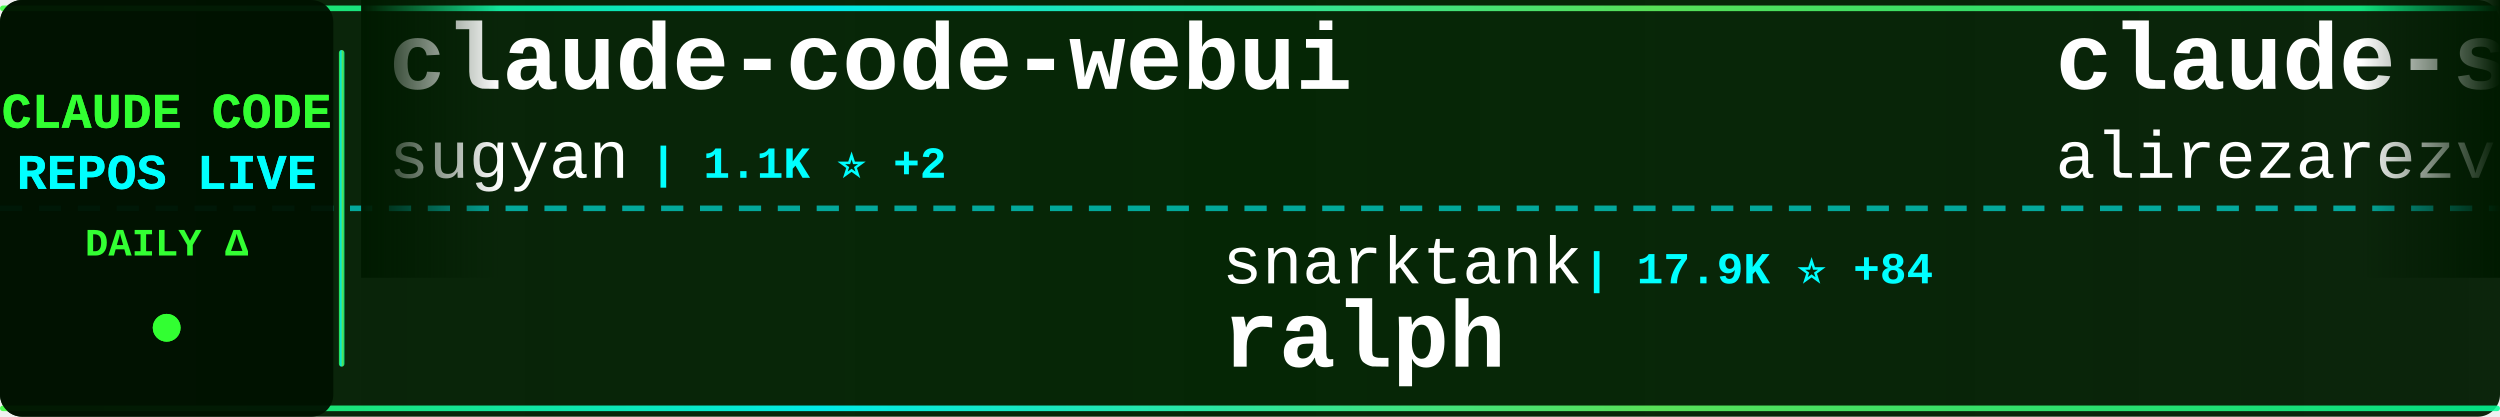
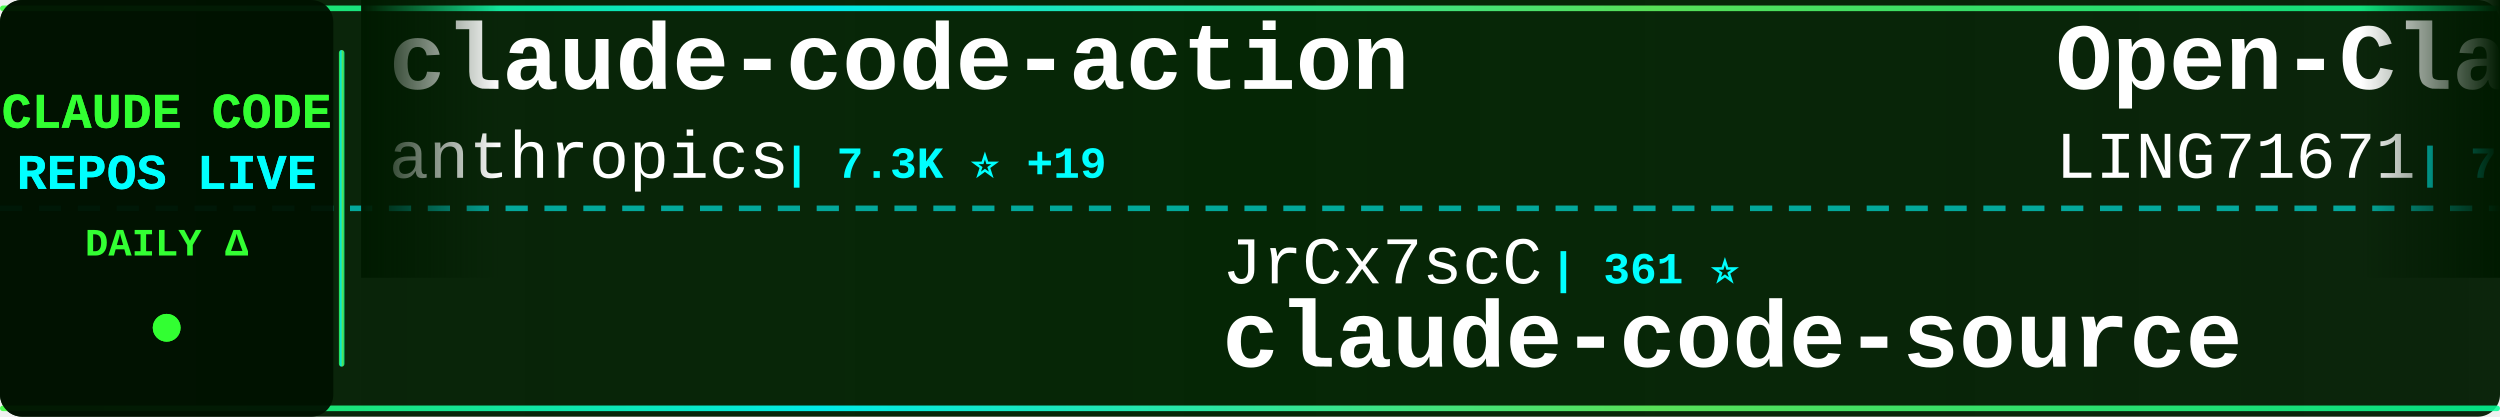
<svg xmlns="http://www.w3.org/2000/svg" width="900" height="150">
  <defs>
    <linearGradient id="tickerBg" x1="0%" y1="0%" x2="100%" y2="0%">
      <stop offset="0%" style="stop-color:#001a00;stop-opacity:0.95" />
      <stop offset="50%" style="stop-color:#002200;stop-opacity:0.98" />
      <stop offset="100%" style="stop-color:#001a00;stop-opacity:0.95" />
    </linearGradient>
    <linearGradient id="borderGrad" x1="0%" y1="0%" x2="100%" y2="0%">
      <stop offset="0%" style="stop-color:#33ff33;stop-opacity:0.85">
        <animate attributeName="stop-opacity" values="0.85;1;0.85" dur="2s" repeatCount="indefinite" />
      </stop>
      <stop offset="33%" style="stop-color:#00ffff;stop-opacity:0.9">
        <animate attributeName="stop-opacity" values="0.9;1;0.9" dur="2.2s" repeatCount="indefinite" />
      </stop>
      <stop offset="66%" style="stop-color:#66ff66;stop-opacity:0.85">
        <animate attributeName="stop-opacity" values="0.85;1;0.85" dur="1.8s" repeatCount="indefinite" />
      </stop>
      <stop offset="100%" style="stop-color:#00ff99;stop-opacity:0.85">
        <animate attributeName="stop-opacity" values="0.85;1;0.85" dur="2s" repeatCount="indefinite" />
      </stop>
    </linearGradient>
    <filter id="textGlow">
      <feGaussianBlur stdDeviation="0.1" result="coloredBlur" />
      <feMerge>
        <feMergeNode in="coloredBlur" />
        <feMergeNode in="SourceGraphic" />
      </feMerge>
    </filter>
    <filter id="metricGlow">
      <feGaussianBlur stdDeviation="0.2" result="coloredBlur" />
      <feMerge>
        <feMergeNode in="coloredBlur" />
        <feMergeNode in="SourceGraphic" />
      </feMerge>
    </filter>
    <linearGradient id="leftFade" x1="0%" y1="0%" x2="100%" y2="0%">
      <stop offset="0%" style="stop-color:#001a00;stop-opacity:1" />
      <stop offset="100%" style="stop-color:#001a00;stop-opacity:0" />
    </linearGradient>
    <linearGradient id="rightFade" x1="0%" y1="0%" x2="100%" y2="0%">
      <stop offset="0%" style="stop-color:#001a00;stop-opacity:0" />
      <stop offset="100%" style="stop-color:#001a00;stop-opacity:1" />
    </linearGradient>
  </defs>
  <rect width="900" height="150" fill="url(#tickerBg)" rx="8" />
  <rect x="0" y="2" width="900" height="2" fill="url(#borderGrad)" rx="1" />
  <rect x="0" y="146" width="900" height="2" fill="url(#borderGrad)" rx="1" />
  <line x1="0" y1="75" x2="900" y2="75" stroke="#00ffff" stroke-width="2" stroke-dasharray="8 6" opacity="0.6" />
  <rect x="0" y="0" width="120" height="150" fill="#001100" opacity="0.95" rx="8" />
  <text x="60" y="46" font-family="'Courier New', monospace" font-size="18" font-weight="bold" fill="#33ff33" text-anchor="middle" filter="url(#textGlow)">
    CLAUDE CODE
  </text>
  <text x="60" y="68" font-family="'Courier New', monospace" font-size="18" font-weight="bold" fill="#00ffff" text-anchor="middle" filter="url(#textGlow)">
    REPOS LIVE
  </text>
  <text x="60" y="92" font-family="'Courier New', monospace" font-size="14" font-weight="bold" fill="#33ff33" text-anchor="middle">
    DAILY Δ
  </text>
  <circle cx="60" cy="118" r="5" fill="#33ff33" filter="url(#metricGlow)">
    <animate attributeName="r" values="4;6;4" dur="1.5s" repeatCount="indefinite" />
    <animate attributeName="opacity" values="0.6;1;0.6" dur="1.5s" repeatCount="indefinite" />
  </circle>
  <rect x="122" y="18" width="2" height="114" fill="url(#borderGrad)" rx="1" />
  <clipPath id="tickerClip">
    <rect x="130" y="0" width="770" height="150" />
  </clipPath>
  <g clip-path="url(#tickerClip)">
    <g id="tickerItems">
      <animateTransform attributeName="transform" attributeType="XML" type="translate" from="0 0" to="-3000 0" dur="54s" repeatCount="indefinite" />
      <g transform="translate(0, 0)">
-         <text x="140" y="32" font-family="'Courier New', monospace" font-size="34" font-weight="bold" fill="#ffffff">claude-code-webui</text>
-         <text x="140" y="64" font-family="'Courier New', monospace" font-size="24" font-weight="normal" fill="#ffffff" opacity="1.0">sugyan</text>
-         <text x="234" y="64" font-family="'Courier New', monospace" font-size="16" font-weight="bold" fill="#00ffff"> | 1.1K ⭐ +2</text>
+         <text x="140" y="32" font-family="'Courier New', monospace" font-size="34" font-weight="bold" fill="#ffffff">claude-code-action</text>
+         <text x="140" y="64" font-family="'Courier New', monospace" font-size="24" font-weight="normal" fill="#ffffff" opacity="1.0">anthropics</text>
+         <text x="282" y="64" font-family="'Courier New', monospace" font-size="16" font-weight="bold" fill="#00ffff"> | 7.3K ⭐ +19</text>
      </g>
      <g transform="translate(300, 0)">
-         <text x="140" y="102" font-family="'Courier New', monospace" font-size="24" font-weight="normal" fill="#ffffff" opacity="1.0">snarktank</text>
-         <text x="270" y="102" font-family="'Courier New', monospace" font-size="16" font-weight="bold" fill="#00ffff"> | 17.9K ⭐ +84</text>
-         <text x="140" y="132" font-family="'Courier New', monospace" font-size="34" font-weight="bold" fill="#ffffff">ralph</text>
+         <text x="140" y="102" font-family="'Courier New', monospace" font-size="24" font-weight="normal" fill="#ffffff" opacity="1.0">JrCx7scC</text>
+         <text x="258" y="102" font-family="'Courier New', monospace" font-size="16" font-weight="bold" fill="#00ffff"> | 361 ⭐</text>
+         <text x="140" y="132" font-family="'Courier New', monospace" font-size="34" font-weight="bold" fill="#ffffff">claude-code-source</text>
      </g>
      <g transform="translate(600, 0)">
-         <text x="140" y="32" font-family="'Courier New', monospace" font-size="34" font-weight="bold" fill="#ffffff">claude-skills</text>
-         <text x="140" y="64" font-family="'Courier New', monospace" font-size="24" font-weight="normal" fill="#ffffff" opacity="1.0">alirezarezvani</text>
-         <text x="330" y="64" font-family="'Courier New', monospace" font-size="16" font-weight="bold" fill="#00ffff"> | 12.9K ⭐ +118</text>
+         <text x="140" y="32" font-family="'Courier New', monospace" font-size="34" font-weight="bold" fill="#ffffff">Open-ClaudeCode</text>
+         <text x="140" y="64" font-family="'Courier New', monospace" font-size="24" font-weight="normal" fill="#ffffff" opacity="1.0">LING71671</text>
+         <text x="270" y="64" font-family="'Courier New', monospace" font-size="16" font-weight="bold" fill="#00ffff"> | 785 ⭐ +3</text>
      </g>
      <g transform="translate(900, 0)">
-         <text x="140" y="102" font-family="'Courier New', monospace" font-size="24" font-weight="normal" fill="#ffffff" opacity="1.0">alejandrobalderas</text>
-         <text x="366" y="102" font-family="'Courier New', monospace" font-size="16" font-weight="bold" fill="#00ffff"> | 1.8K ⭐ +18</text>
-         <text x="140" y="132" font-family="'Courier New', monospace" font-size="34" font-weight="bold" fill="#ffffff">claude-code-from-source</text>
+         <text x="140" y="102" font-family="'Courier New', monospace" font-size="24" font-weight="normal" fill="#ffffff" opacity="1.0">claude-code-best</text>
+         <text x="354" y="102" font-family="'Courier New', monospace" font-size="16" font-weight="bold" fill="#00ffff"> | 17.1K ⭐ +109</text>
+         <text x="140" y="132" font-family="'Courier New', monospace" font-size="34" font-weight="bold" fill="#ffffff">claude-code</text>
      </g>
      <g transform="translate(1200, 0)">
-         <text x="140" y="32" font-family="'Courier New', monospace" font-size="34" font-weight="bold" fill="#ffffff">Open-ClaudeCode</text>
-         <text x="140" y="64" font-family="'Courier New', monospace" font-size="24" font-weight="normal" fill="#ffffff" opacity="1.0">LING71671</text>
-         <text x="270" y="64" font-family="'Courier New', monospace" font-size="16" font-weight="bold" fill="#00ffff"> | 784 ⭐ +5</text>
+         <text x="140" y="32" font-family="'Courier New', monospace" font-size="34" font-weight="bold" fill="#ffffff">claude-code-system-promp...</text>
+         <text x="140" y="64" font-family="'Courier New', monospace" font-size="24" font-weight="normal" fill="#ffffff" opacity="1.0">Piebald-AI</text>
+         <text x="282" y="64" font-family="'Courier New', monospace" font-size="16" font-weight="bold" fill="#00ffff"> | 9.6K ⭐ +52</text>
      </g>
      <g transform="translate(1500, 0)">
-         <text x="140" y="102" font-family="'Courier New', monospace" font-size="24" font-weight="normal" fill="#ffffff" opacity="1.0">Windy3f3f3f3f</text>
-         <text x="318" y="102" font-family="'Courier New', monospace" font-size="16" font-weight="bold" fill="#00ffff"> | 2.0K ⭐ +16</text>
-         <text x="140" y="132" font-family="'Courier New', monospace" font-size="34" font-weight="bold" fill="#ffffff">how-claude-code-works</text>
+         <text x="140" y="102" font-family="'Courier New', monospace" font-size="24" font-weight="normal" fill="#ffffff" opacity="1.0">FlorianBruniaux</text>
+         <text x="342" y="102" font-family="'Courier New', monospace" font-size="16" font-weight="bold" fill="#00ffff"> | 4.0K ⭐ +44</text>
+         <text x="140" y="132" font-family="'Courier New', monospace" font-size="34" font-weight="bold" fill="#ffffff">claude-code-ultimate-gui...</text>
      </g>
      <g transform="translate(1800, 0)">
-         <text x="140" y="32" font-family="'Courier New', monospace" font-size="34" font-weight="bold" fill="#ffffff">claude-code-from-scratch</text>
-         <text x="140" y="64" font-family="'Courier New', monospace" font-size="24" font-weight="normal" fill="#ffffff" opacity="1.0">Windy3f3f3f3f</text>
-         <text x="318" y="64" font-family="'Courier New', monospace" font-size="16" font-weight="bold" fill="#00ffff"> | 1.0K ⭐ +15</text>
+         <text x="140" y="32" font-family="'Courier New', monospace" font-size="34" font-weight="bold" fill="#ffffff">claude-code</text>
+         <text x="140" y="64" font-family="'Courier New', monospace" font-size="24" font-weight="normal" fill="#ffffff" opacity="1.0">Onewon</text>
+         <text x="234" y="64" font-family="'Courier New', monospace" font-size="16" font-weight="bold" fill="#00ffff"> | 179 ⭐</text>
      </g>
      <g transform="translate(2100, 0)">
-         <text x="140" y="102" font-family="'Courier New', monospace" font-size="24" font-weight="normal" fill="#ffffff" opacity="1.0">guanshan</text>
-         <text x="258" y="102" font-family="'Courier New', monospace" font-size="16" font-weight="bold" fill="#00ffff"> | 57 ⭐ +1</text>
-         <text x="140" y="132" font-family="'Courier New', monospace" font-size="34" font-weight="bold" fill="#ffffff">ClaudeCode</text>
+         <text x="140" y="102" font-family="'Courier New', monospace" font-size="24" font-weight="normal" fill="#ffffff" opacity="1.0">nicedreamzapp</text>
+         <text x="318" y="102" font-family="'Courier New', monospace" font-size="16" font-weight="bold" fill="#00ffff"> | 2.3K ⭐ +73</text>
+         <text x="140" y="132" font-family="'Courier New', monospace" font-size="34" font-weight="bold" fill="#ffffff">claude-code-local</text>
      </g>
      <g transform="translate(2400, 0)">
        <text x="140" y="32" font-family="'Courier New', monospace" font-size="34" font-weight="bold" fill="#ffffff">claude-code</text>
-         <text x="140" y="64" font-family="'Courier New', monospace" font-size="24" font-weight="normal" fill="#ffffff" opacity="1.0">RishabhK103</text>
-         <text x="294" y="64" font-family="'Courier New', monospace" font-size="16" font-weight="bold" fill="#00ffff"> | 70 ⭐ +1</text>
+         <text x="140" y="64" font-family="'Courier New', monospace" font-size="24" font-weight="normal" fill="#ffffff" opacity="1.0">xorespesp</text>
+         <text x="270" y="64" font-family="'Courier New', monospace" font-size="16" font-weight="bold" fill="#00ffff"> | 221 ⭐</text>
      </g>
      <g transform="translate(2700, 0)">
-         <text x="140" y="102" font-family="'Courier New', monospace" font-size="24" font-weight="normal" fill="#ffffff" opacity="1.0">RichardAtCT</text>
-         <text x="294" y="102" font-family="'Courier New', monospace" font-size="16" font-weight="bold" fill="#00ffff"> | 2.5K ⭐ +4</text>
-         <text x="140" y="132" font-family="'Courier New', monospace" font-size="34" font-weight="bold" fill="#ffffff">claude-code-telegram</text>
+         <text x="140" y="102" font-family="'Courier New', monospace" font-size="24" font-weight="normal" fill="#ffffff" opacity="1.0">luyao618</text>
+         <text x="258" y="102" font-family="'Courier New', monospace" font-size="16" font-weight="bold" fill="#00ffff"> | 1.2K ⭐ +10</text>
+         <text x="140" y="132" font-family="'Courier New', monospace" font-size="34" font-weight="bold" fill="#ffffff">Claude-Code-Source-Study</text>
      </g>
      <g transform="translate(3000, 0)">
-         <text x="140" y="32" font-family="'Courier New', monospace" font-size="34" font-weight="bold" fill="#ffffff">claude-code-webui</text>
-         <text x="140" y="64" font-family="'Courier New', monospace" font-size="24" font-weight="normal" fill="#ffffff" opacity="1.0">sugyan</text>
-         <text x="234" y="64" font-family="'Courier New', monospace" font-size="16" font-weight="bold" fill="#00ffff"> | 1.1K ⭐ +2</text>
+         <text x="140" y="32" font-family="'Courier New', monospace" font-size="34" font-weight="bold" fill="#ffffff">claude-code-action</text>
+         <text x="140" y="64" font-family="'Courier New', monospace" font-size="24" font-weight="normal" fill="#ffffff" opacity="1.0">anthropics</text>
+         <text x="282" y="64" font-family="'Courier New', monospace" font-size="16" font-weight="bold" fill="#00ffff"> | 7.3K ⭐ +19</text>
      </g>
      <g transform="translate(3300, 0)">
-         <text x="140" y="102" font-family="'Courier New', monospace" font-size="24" font-weight="normal" fill="#ffffff" opacity="1.0">snarktank</text>
-         <text x="270" y="102" font-family="'Courier New', monospace" font-size="16" font-weight="bold" fill="#00ffff"> | 17.9K ⭐ +84</text>
-         <text x="140" y="132" font-family="'Courier New', monospace" font-size="34" font-weight="bold" fill="#ffffff">ralph</text>
+         <text x="140" y="102" font-family="'Courier New', monospace" font-size="24" font-weight="normal" fill="#ffffff" opacity="1.0">JrCx7scC</text>
+         <text x="258" y="102" font-family="'Courier New', monospace" font-size="16" font-weight="bold" fill="#00ffff"> | 361 ⭐</text>
+         <text x="140" y="132" font-family="'Courier New', monospace" font-size="34" font-weight="bold" fill="#ffffff">claude-code-source</text>
      </g>
      <g transform="translate(3600, 0)">
-         <text x="140" y="32" font-family="'Courier New', monospace" font-size="34" font-weight="bold" fill="#ffffff">claude-skills</text>
-         <text x="140" y="64" font-family="'Courier New', monospace" font-size="24" font-weight="normal" fill="#ffffff" opacity="1.0">alirezarezvani</text>
-         <text x="330" y="64" font-family="'Courier New', monospace" font-size="16" font-weight="bold" fill="#00ffff"> | 12.9K ⭐ +118</text>
+         <text x="140" y="32" font-family="'Courier New', monospace" font-size="34" font-weight="bold" fill="#ffffff">Open-ClaudeCode</text>
+         <text x="140" y="64" font-family="'Courier New', monospace" font-size="24" font-weight="normal" fill="#ffffff" opacity="1.0">LING71671</text>
+         <text x="270" y="64" font-family="'Courier New', monospace" font-size="16" font-weight="bold" fill="#00ffff"> | 785 ⭐ +3</text>
      </g>
      <g transform="translate(3900, 0)">
-         <text x="140" y="102" font-family="'Courier New', monospace" font-size="24" font-weight="normal" fill="#ffffff" opacity="1.0">alejandrobalderas</text>
-         <text x="366" y="102" font-family="'Courier New', monospace" font-size="16" font-weight="bold" fill="#00ffff"> | 1.8K ⭐ +18</text>
-         <text x="140" y="132" font-family="'Courier New', monospace" font-size="34" font-weight="bold" fill="#ffffff">claude-code-from-source</text>
+         <text x="140" y="102" font-family="'Courier New', monospace" font-size="24" font-weight="normal" fill="#ffffff" opacity="1.0">claude-code-best</text>
+         <text x="354" y="102" font-family="'Courier New', monospace" font-size="16" font-weight="bold" fill="#00ffff"> | 17.1K ⭐ +109</text>
+         <text x="140" y="132" font-family="'Courier New', monospace" font-size="34" font-weight="bold" fill="#ffffff">claude-code</text>
      </g>
    </g>
  </g>
  <rect x="130" y="0" width="50" height="100" fill="url(#leftFade)" />
  <rect x="850" y="0" width="50" height="100" fill="url(#rightFade)" />
</svg>
